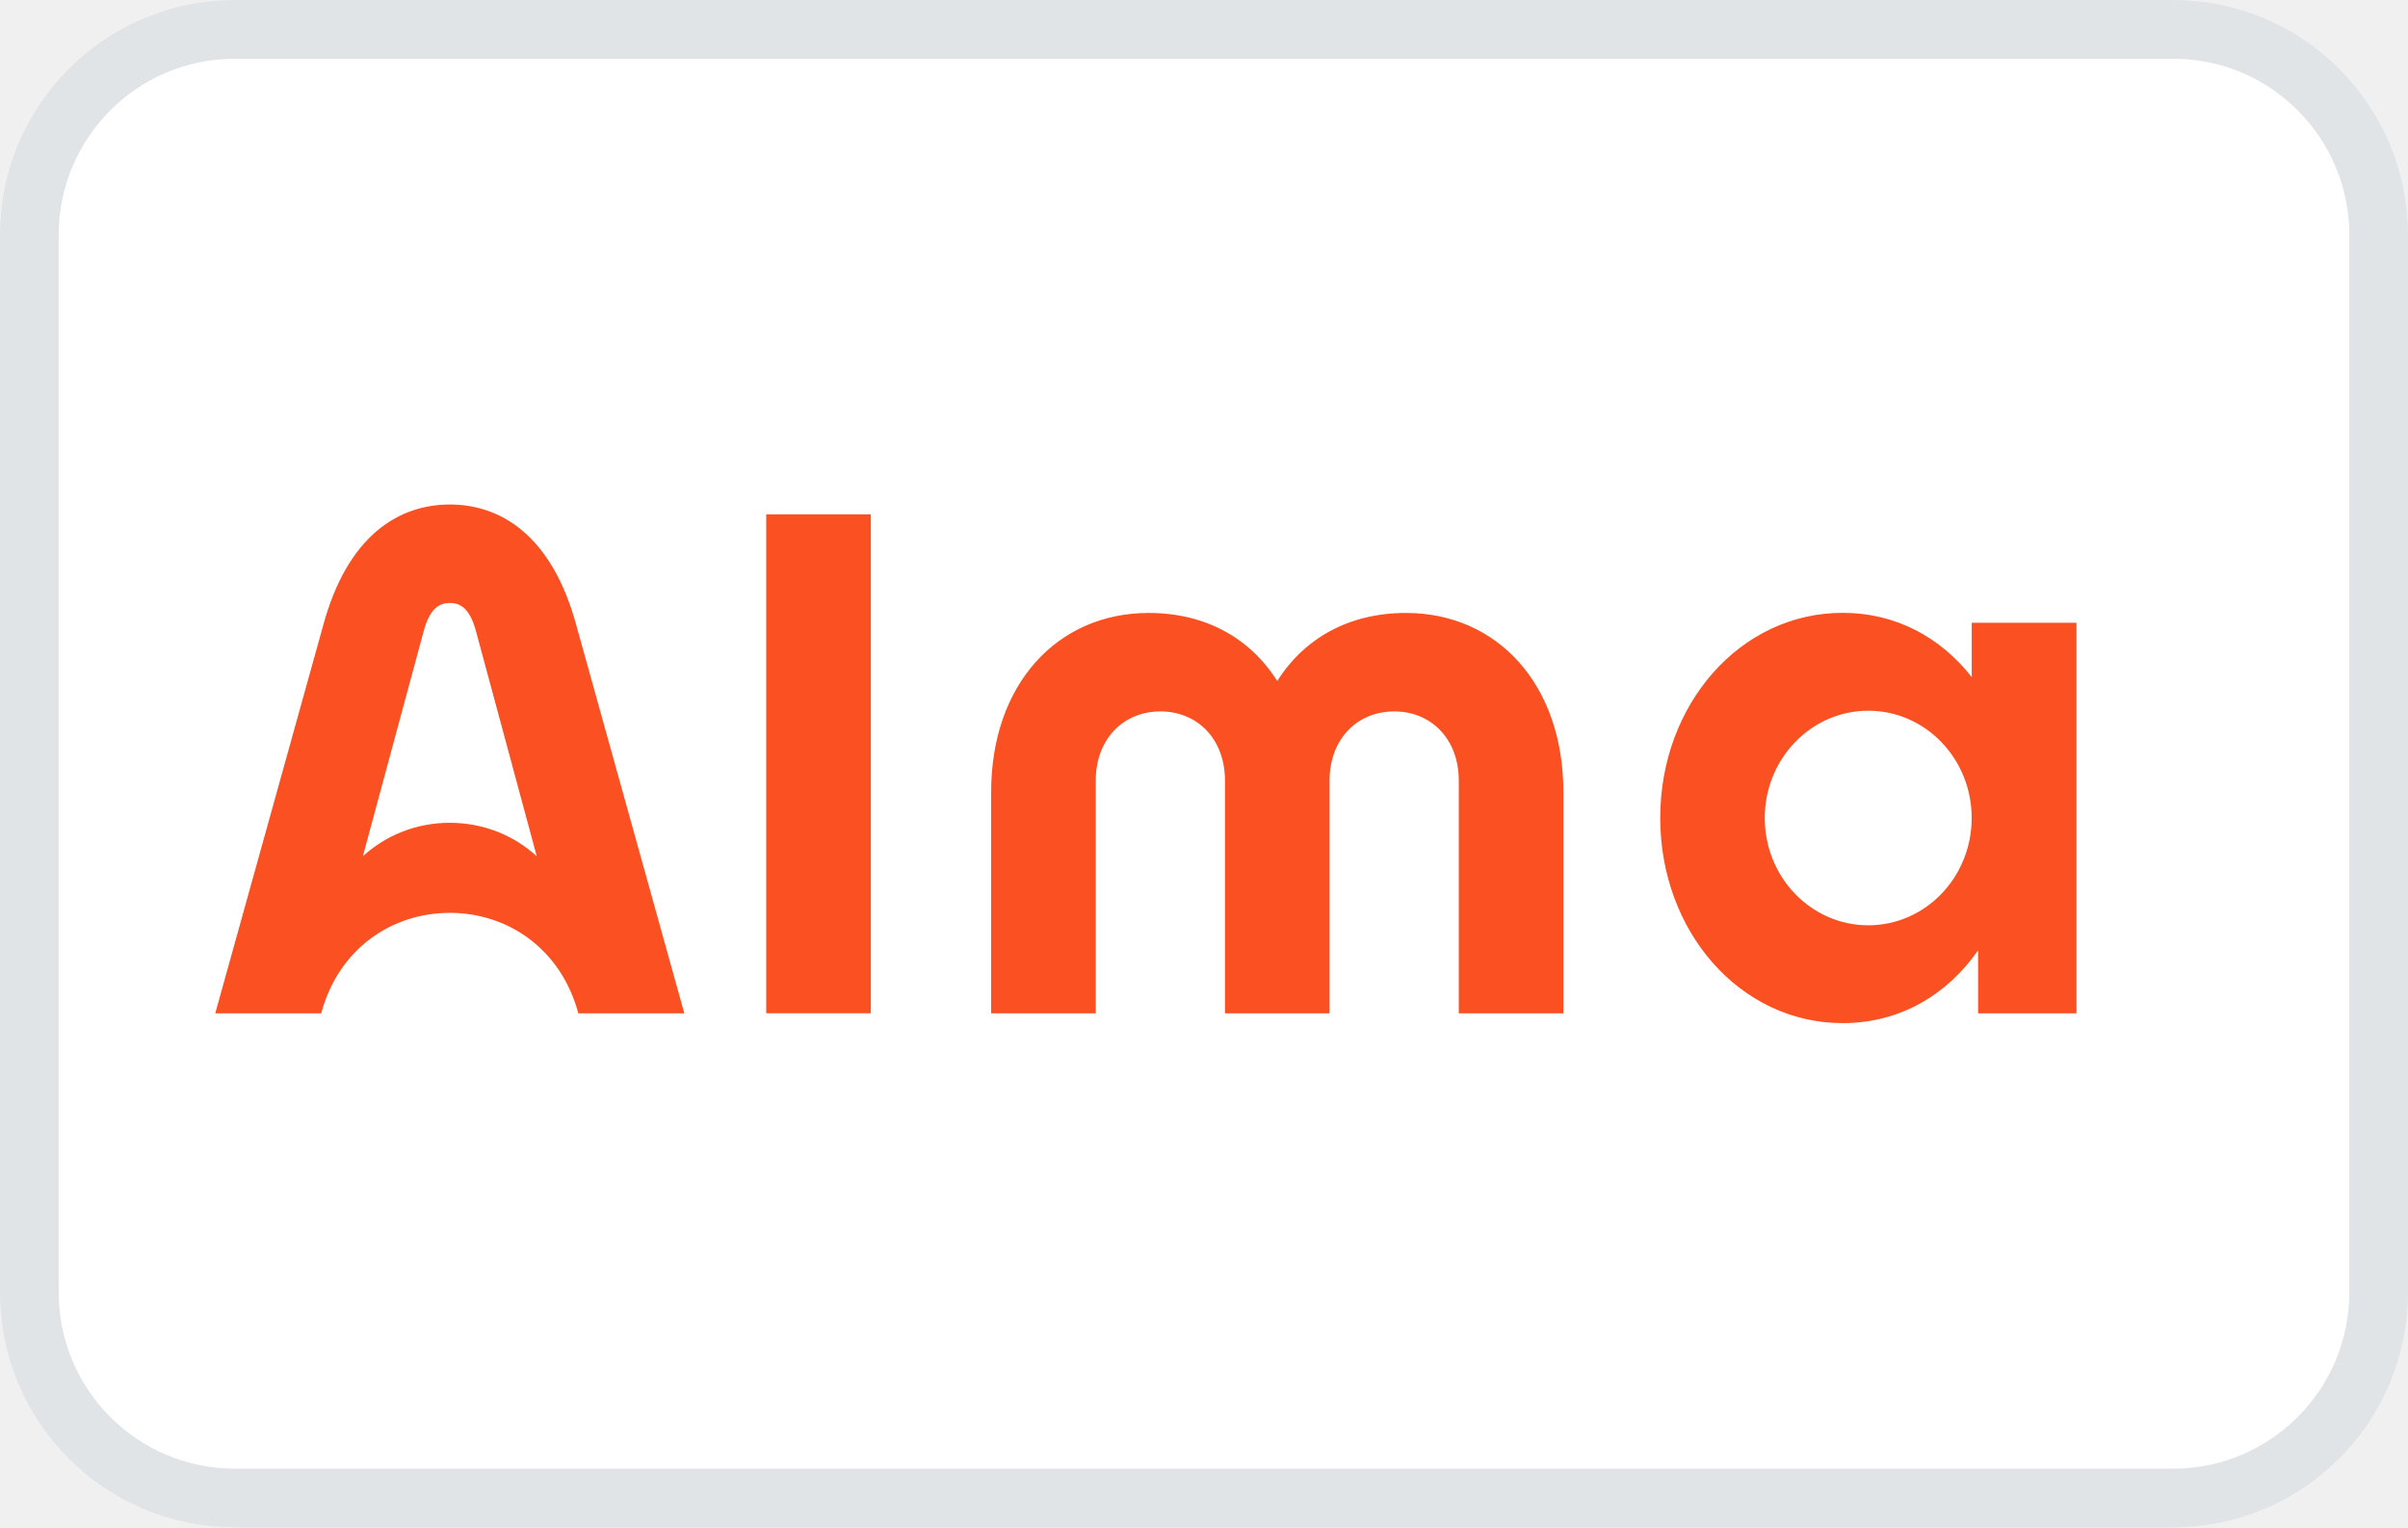
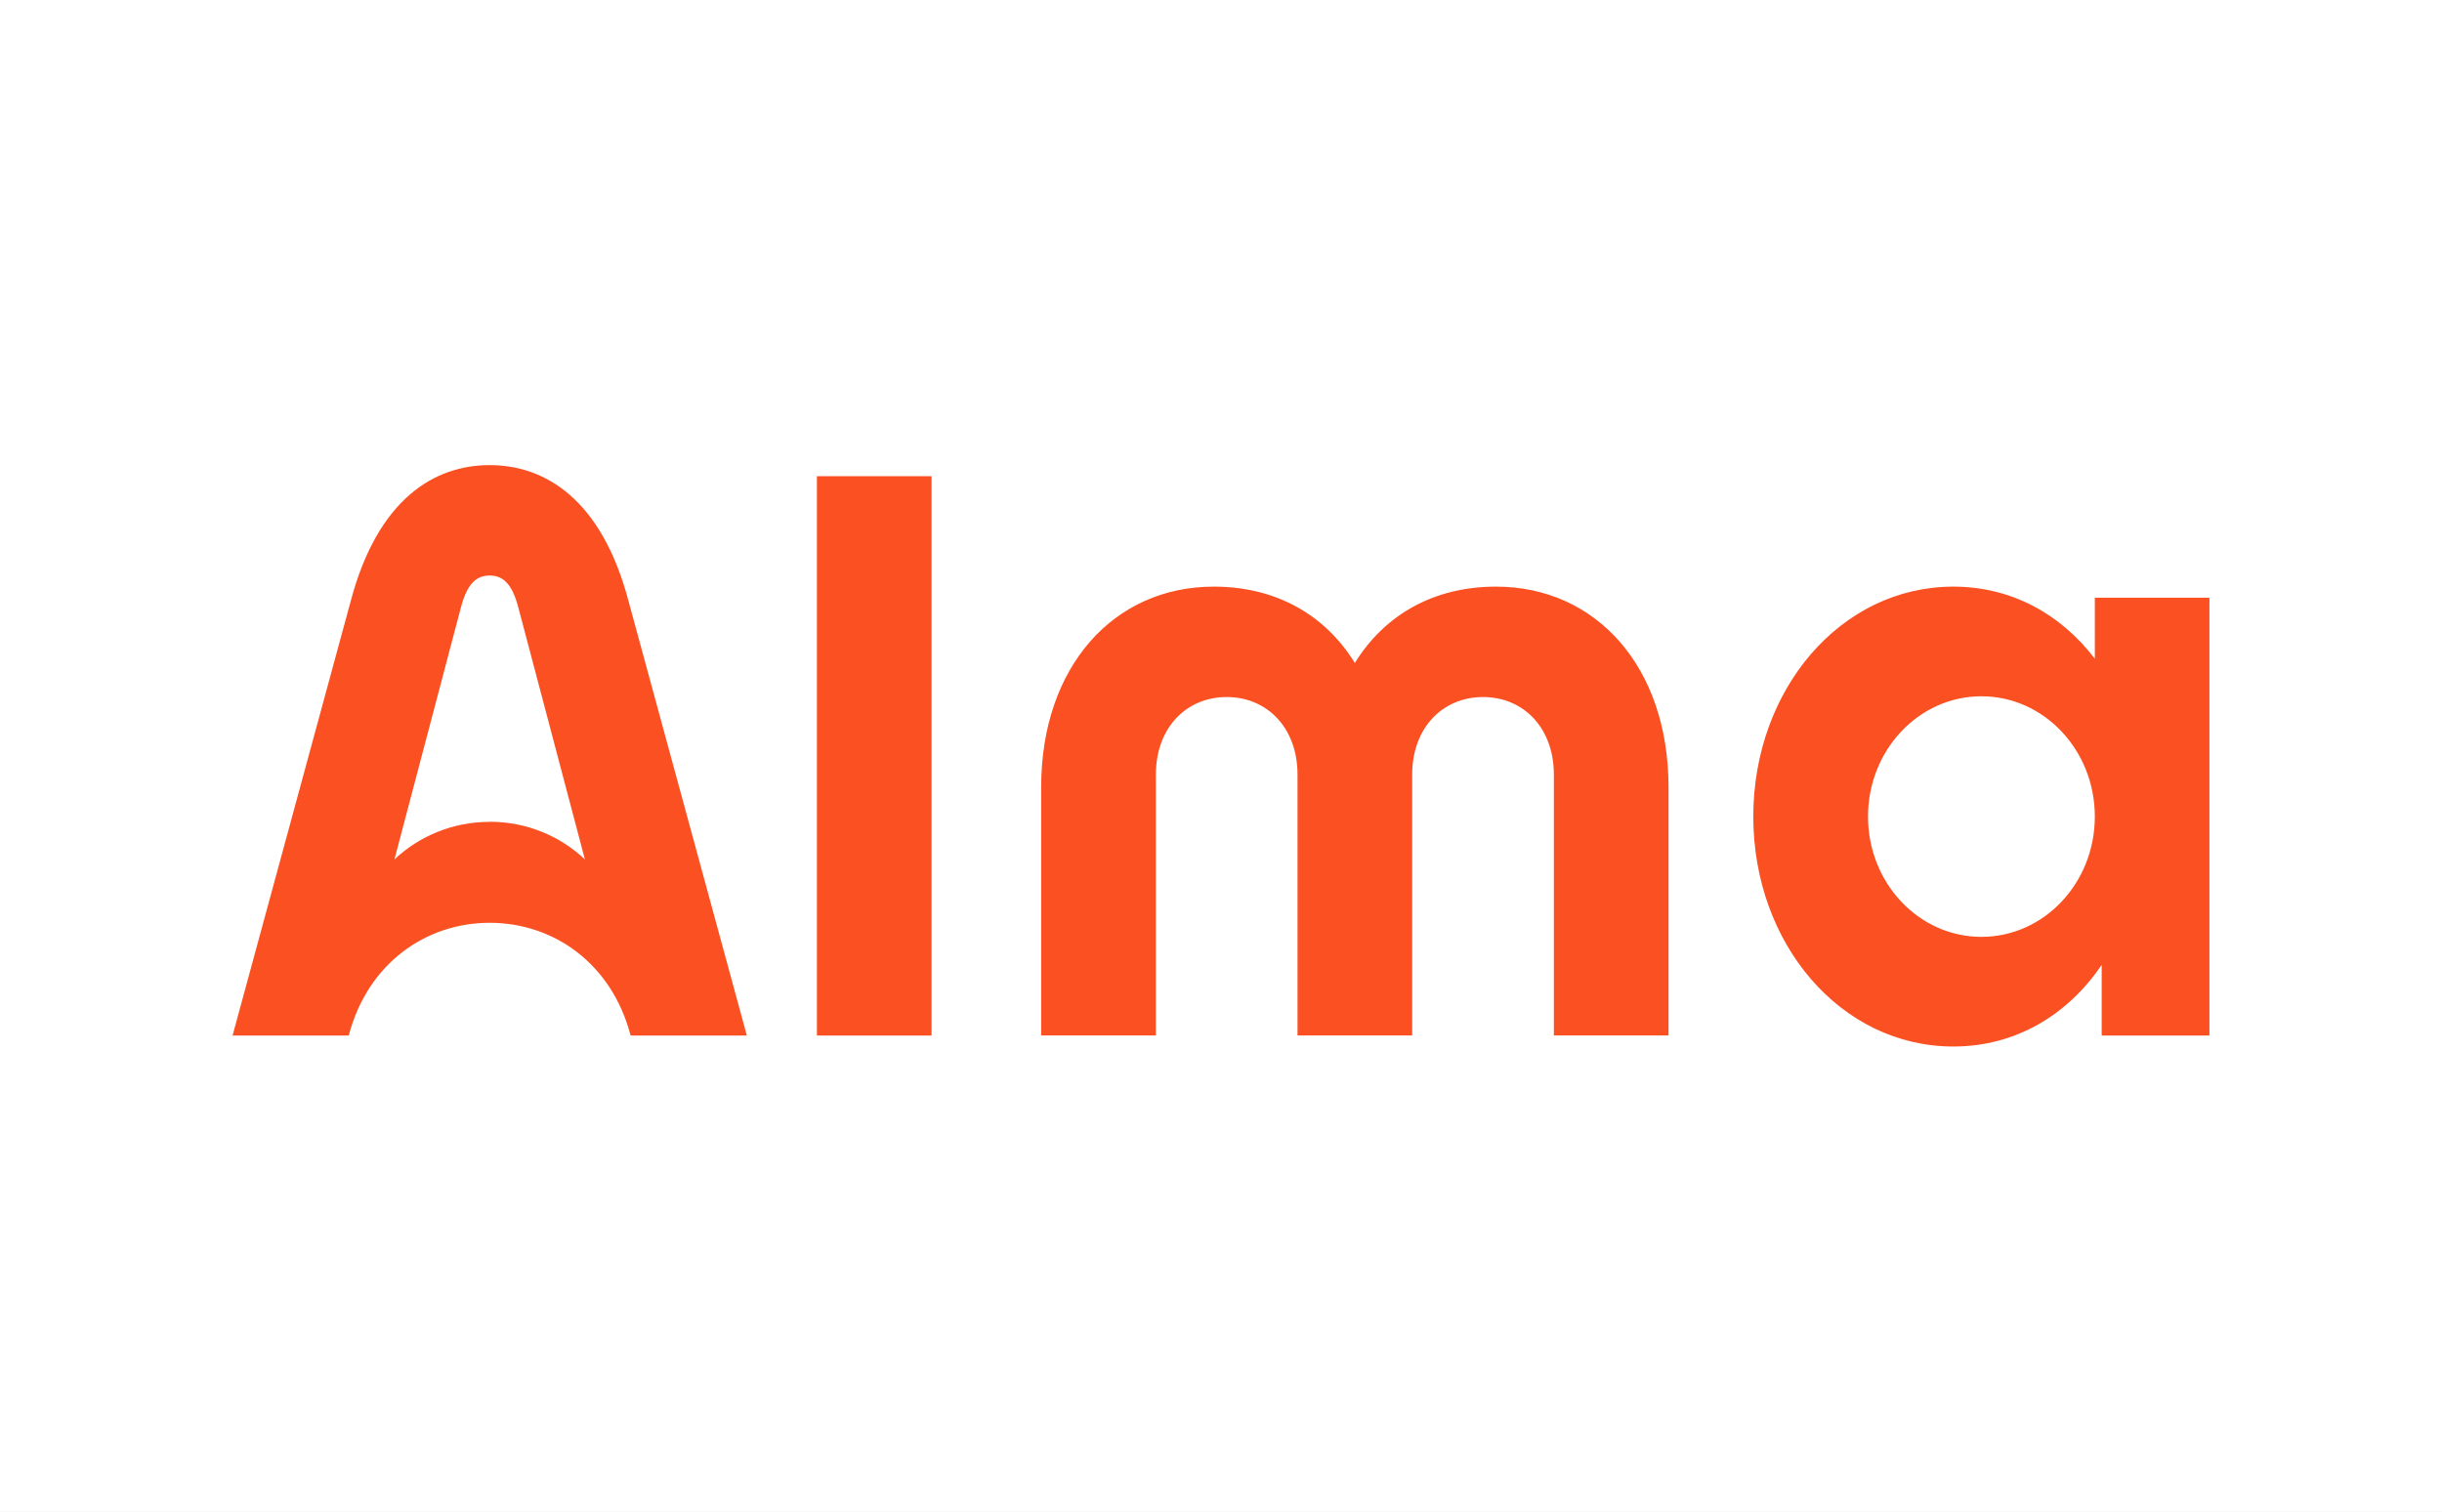
- <svg xmlns="http://www.w3.org/2000/svg" width="41" height="26" viewBox="0 0 41 26" fill="none">
-   <rect x="0.5" y="0.5" width="40" height="25" rx="3.5" fill="white" />
-   <path d="M33.572 10.601V11.527C33.046 10.853 32.282 10.432 31.375 10.432C29.625 10.432 28.268 11.995 28.268 13.924C28.268 15.853 29.625 17.416 31.375 17.416C32.346 17.416 33.153 16.935 33.68 16.177V17.249H35.355V10.601H33.572ZM31.81 15.751C30.837 15.751 30.048 14.933 30.048 13.924C30.048 12.915 30.837 12.098 31.81 12.098C32.783 12.098 33.571 12.915 33.571 13.924C33.571 14.933 32.783 15.751 31.81 15.751ZM13.046 8.755H14.827V17.248H13.046V8.755ZM16.876 13.48C16.876 11.652 18 10.434 19.557 10.434C20.523 10.434 21.287 10.862 21.747 11.593C22.209 10.862 22.972 10.434 23.938 10.434C25.495 10.434 26.619 11.652 26.619 13.48V17.249H24.838V13.288C24.838 12.575 24.364 12.11 23.738 12.11C23.112 12.11 22.638 12.576 22.638 13.288V17.249H20.857V13.288C20.857 12.575 20.384 12.11 19.757 12.11C19.131 12.11 18.657 12.576 18.657 13.288V17.249H16.876V13.48ZM9.82 10.67C9.399 9.093 8.507 8.588 7.658 8.588C6.809 8.588 5.917 9.093 5.496 10.67L3.665 17.25H5.469C5.763 16.151 6.669 15.539 7.658 15.539C8.647 15.539 9.553 16.152 9.847 17.25H11.652L9.82 10.67ZM7.658 14.006C7.083 14.006 6.563 14.223 6.178 14.576L7.213 10.747C7.312 10.381 7.459 10.264 7.659 10.264C7.859 10.264 8.006 10.381 8.105 10.747L9.139 14.576C8.754 14.223 8.233 14.006 7.658 14.006Z" fill="#FA5022" />
-   <rect x="0.5" y="0.5" width="40" height="25" rx="3.5" stroke="#E1E4E6" />
+ <svg xmlns="http://www.w3.org/2000/svg" width="42" height="26" viewBox="0 0 42 26" fill="none">
+   <rect width="42" height="26" fill="white" />
+   <g clip-path="url(#clip0_167_4755)">
+     <path d="M36.029 10.28V11.33C35.447 10.567 34.6 10.09 33.595 10.09C31.657 10.09 30.155 11.861 30.155 14.045C30.155 16.23 31.657 18 33.595 18C34.67 18 35.564 17.455 36.147 16.596V17.811H38V10.28H36.027H36.029ZM34.078 16.114C33.001 16.114 32.128 15.187 32.128 14.045C32.128 12.903 33.001 11.976 34.078 11.976C35.156 11.976 36.029 12.903 36.029 14.045C36.029 15.187 35.156 16.114 34.078 16.114ZM14.05 8.191H16.022V17.811H14.05V8.191ZM17.907 13.541C17.907 11.47 19.152 10.09 20.876 10.09C21.947 10.09 22.792 10.576 23.302 11.403C23.813 10.576 24.657 10.09 25.729 10.09C27.452 10.09 28.697 11.47 28.697 13.541V17.81H26.725V13.324C26.725 12.517 26.201 11.989 25.507 11.989C24.812 11.989 24.288 12.517 24.288 13.324V17.81H22.316V13.324C22.316 12.517 21.792 11.989 21.098 11.989C20.404 11.989 19.88 12.517 19.88 13.324V17.81H17.907V13.541ZM10.815 10.358C10.349 8.572 9.362 8 8.421 8C7.48 8 6.494 8.572 6.027 10.358L4 17.811H5.998C6.324 16.567 7.328 15.872 8.422 15.872C9.517 15.872 10.52 16.566 10.846 17.811H12.845L10.815 10.358ZM8.421 14.136C7.785 14.136 7.208 14.383 6.784 14.782L7.928 10.445C8.038 10.031 8.199 9.899 8.421 9.899C8.643 9.899 8.805 10.031 8.914 10.445L10.06 14.782C9.636 14.381 9.057 14.134 8.421 14.134V14.136Z" fill="#FA5022" />
+   </g>
+   <defs>
+     <clipPath id="clip0_167_4755">
+       <rect width="34" height="10" fill="white" transform="translate(4 8)" />
+     </clipPath>
+   </defs>
</svg>
